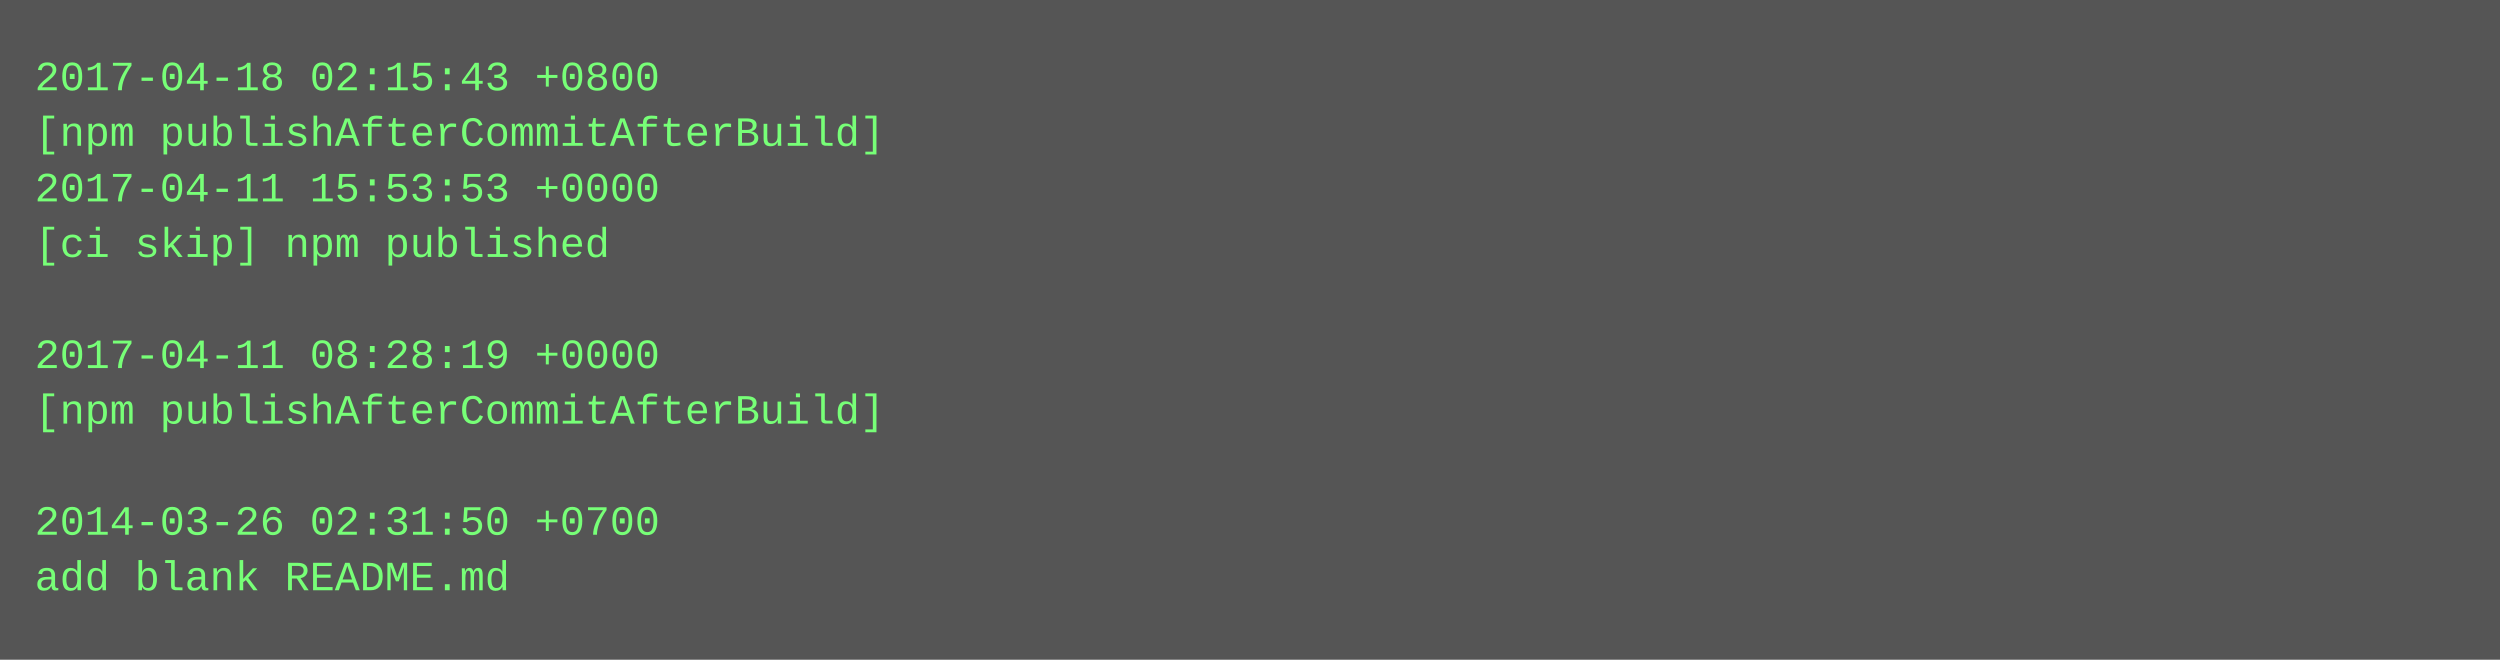
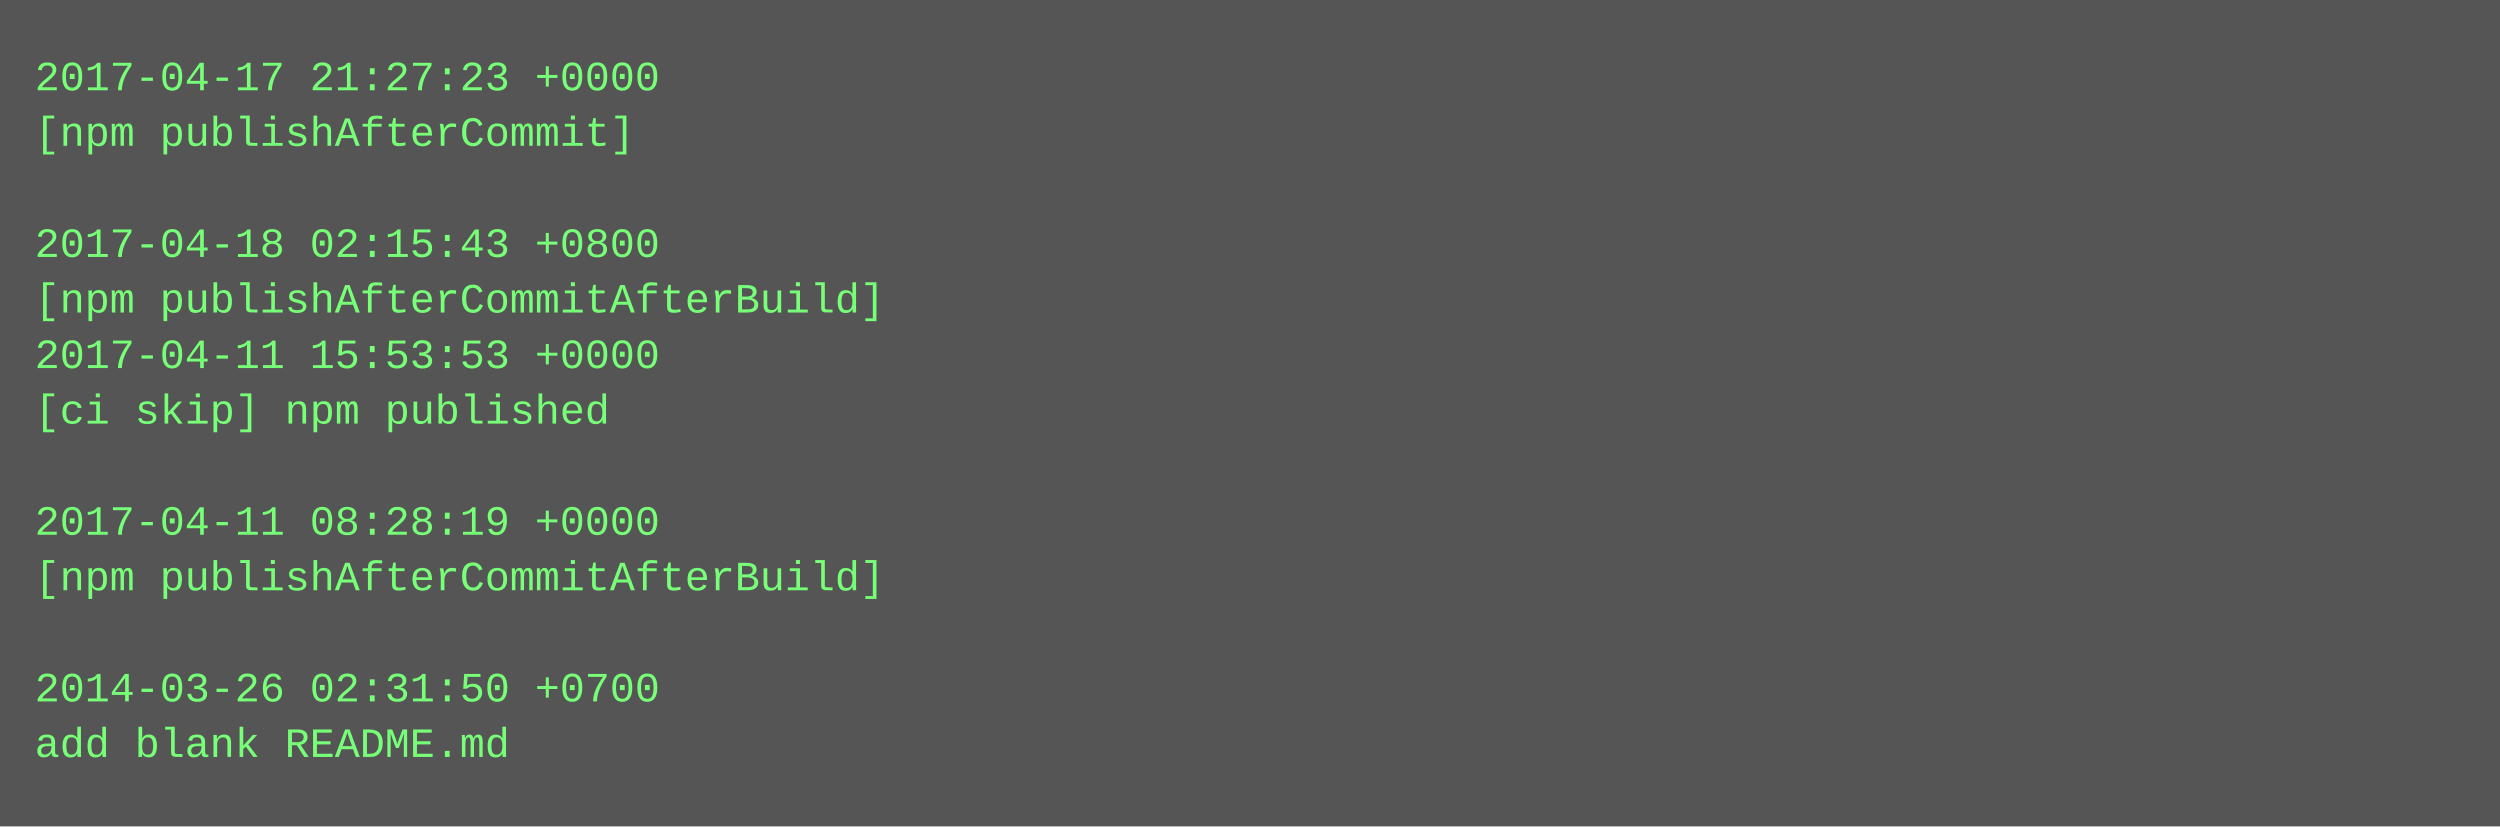
- <svg xmlns="http://www.w3.org/2000/svg" height="190" width="720">
-   <rect height="190" fill="#555" width="720" />
+ <svg xmlns="http://www.w3.org/2000/svg" height="238" width="720">
+   <rect height="238" fill="#555" width="720" />
  <text fill="#7f7" font-family="Courier New" font-size="12" xml:space="preserve">
-     <tspan x="10" y="26">2017-04-18 02:15:43 +0800</tspan>
-     <tspan x="10" y="42">[npm publishAfterCommitAfterBuild]</tspan>
-     <tspan x="10" y="58">2017-04-11 15:53:53 +0000</tspan>
-     <tspan x="10" y="74">[ci skip] npm published</tspan>
-     <tspan x="10" y="90" />
-     <tspan x="10" y="106">2017-04-11 08:28:19 +0000</tspan>
-     <tspan x="10" y="122">[npm publishAfterCommitAfterBuild]</tspan>
+     <tspan x="10" y="26">2017-04-17 21:27:23 +0000</tspan>
+     <tspan x="10" y="42">[npm publishAfterCommit]</tspan>
+     <tspan x="10" y="58" />
+     <tspan x="10" y="74">2017-04-18 02:15:43 +0800</tspan>
+     <tspan x="10" y="90">[npm publishAfterCommitAfterBuild]</tspan>
+     <tspan x="10" y="106">2017-04-11 15:53:53 +0000</tspan>
+     <tspan x="10" y="122">[ci skip] npm published</tspan>
    <tspan x="10" y="138" />
-     <tspan x="10" y="154">2014-03-26 02:31:50 +0700</tspan>
-     <tspan x="10" y="170">add blank README.md</tspan>
+     <tspan x="10" y="154">2017-04-11 08:28:19 +0000</tspan>
+     <tspan x="10" y="170">[npm publishAfterCommitAfterBuild]</tspan>
+     <tspan x="10" y="186" />
+     <tspan x="10" y="202">2014-03-26 02:31:50 +0700</tspan>
+     <tspan x="10" y="218">add blank README.md</tspan>
  </text>
</svg>
